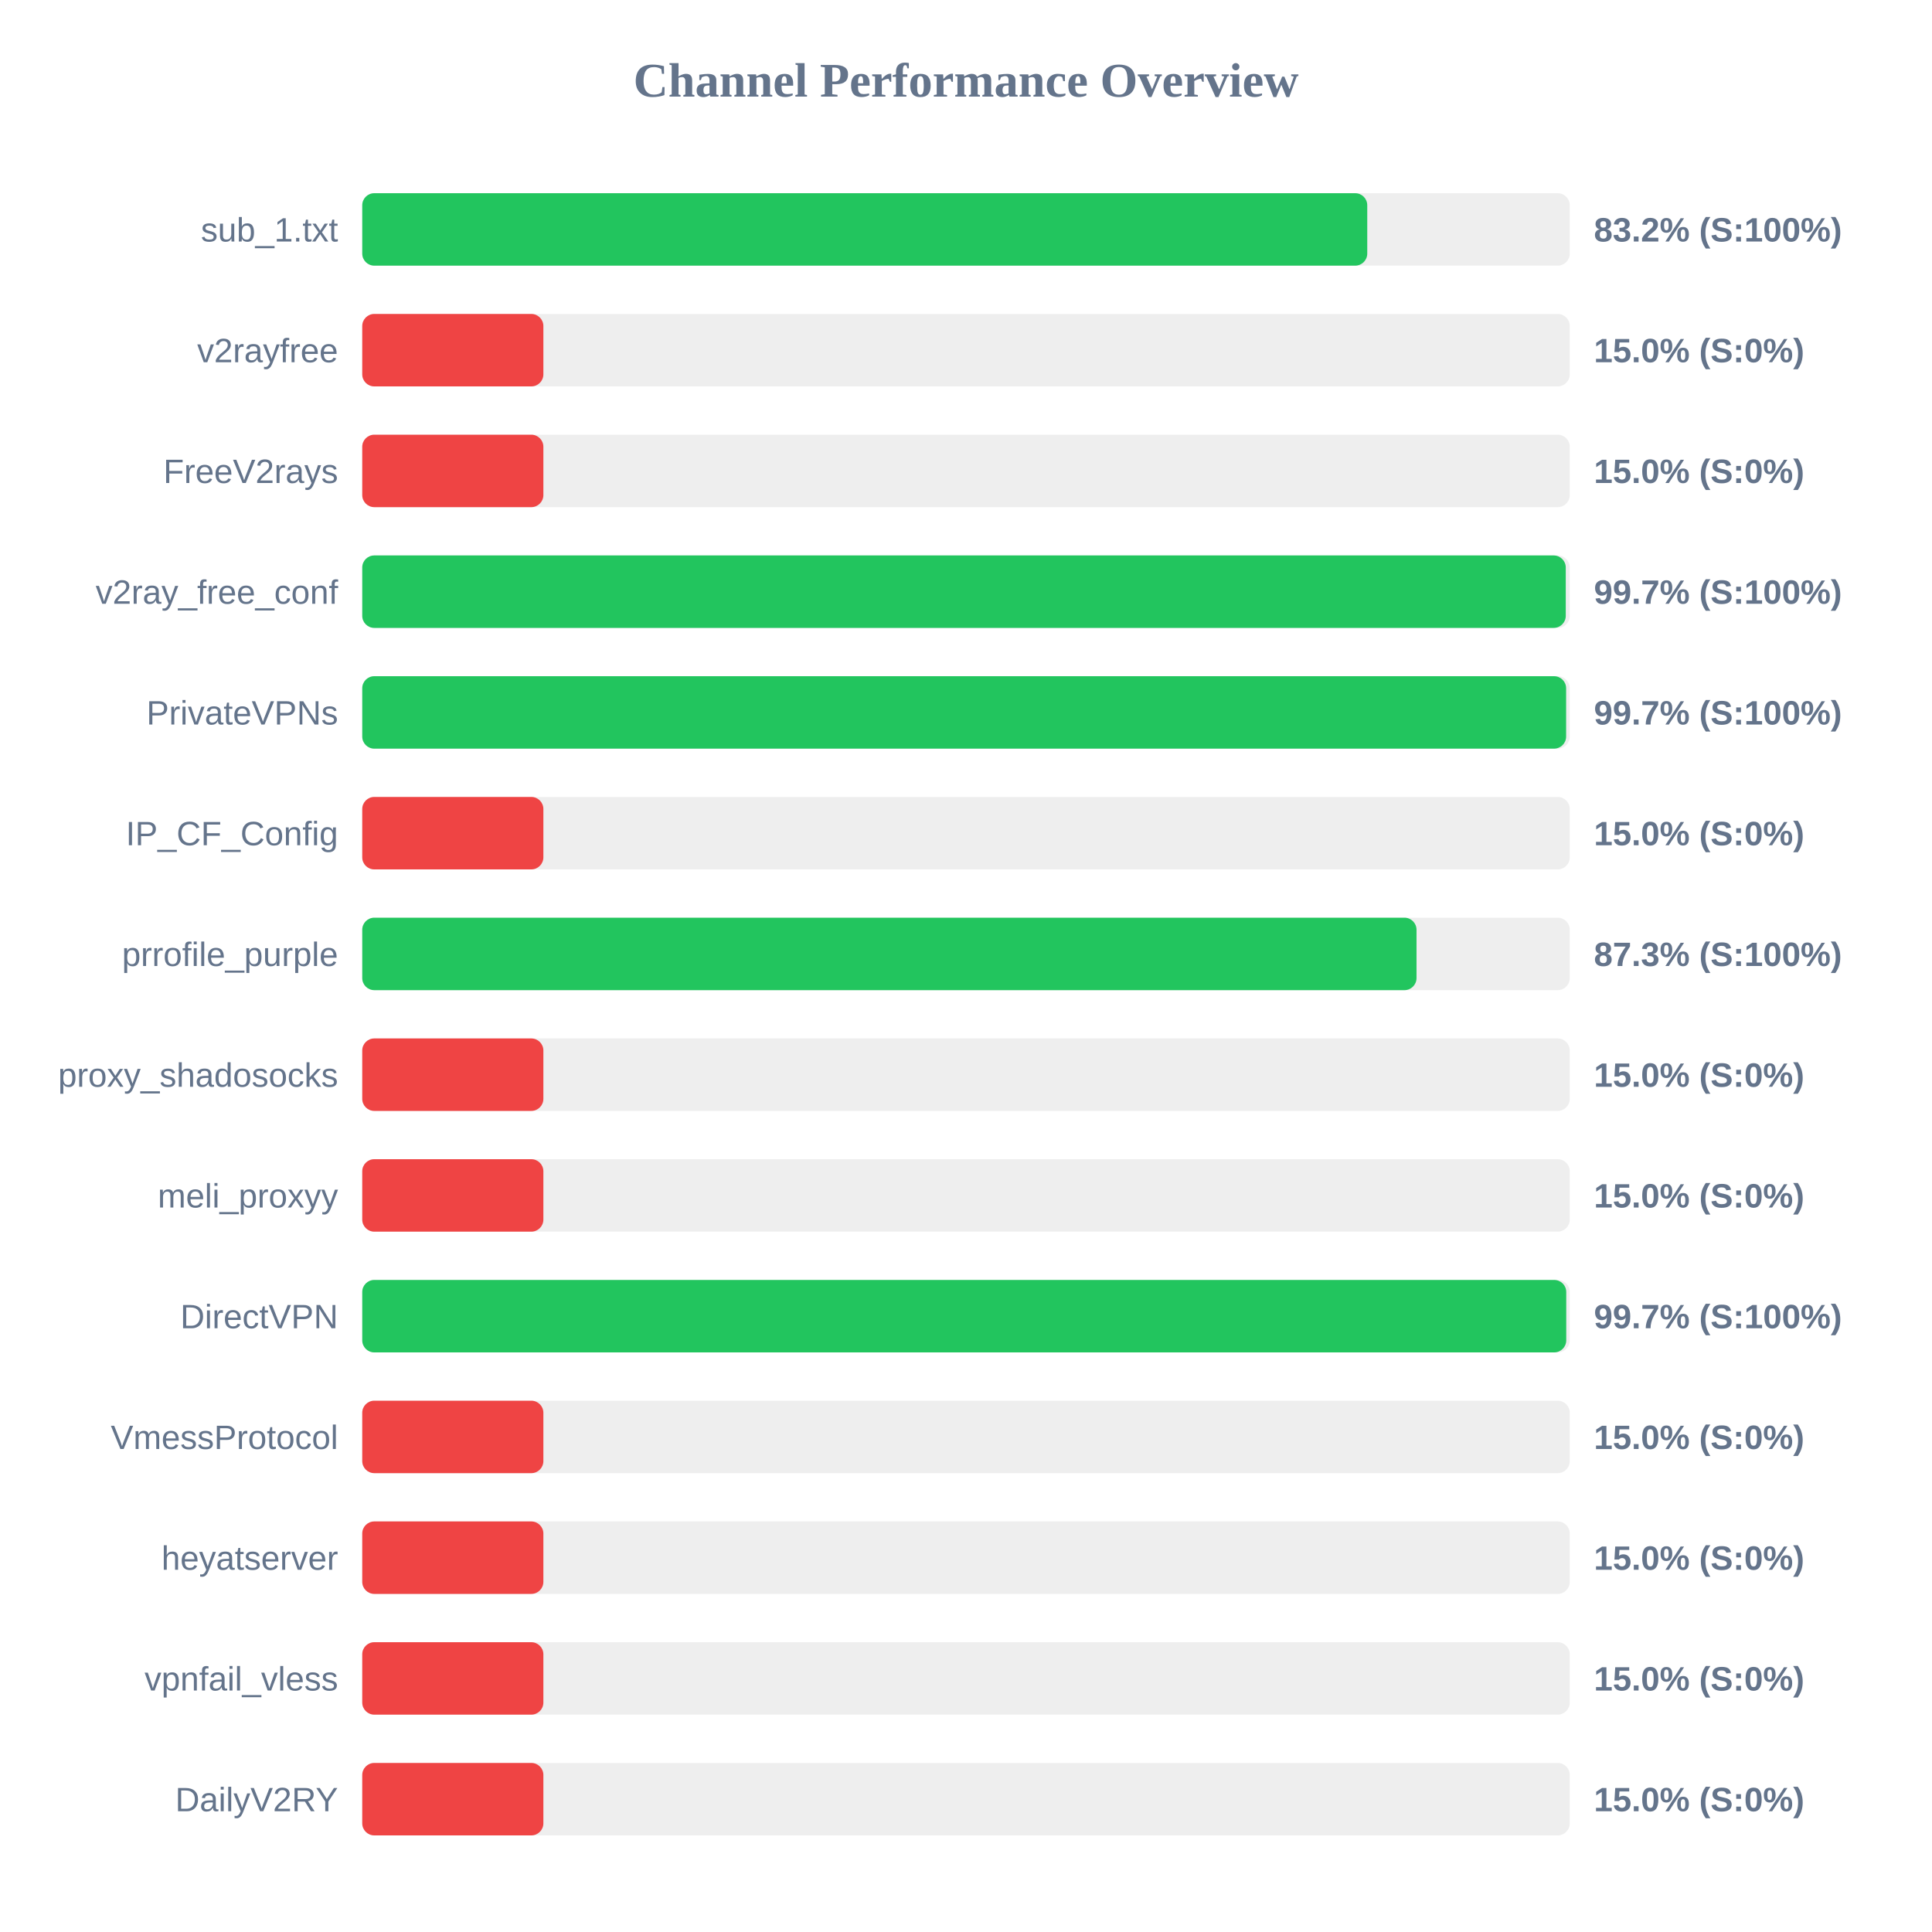
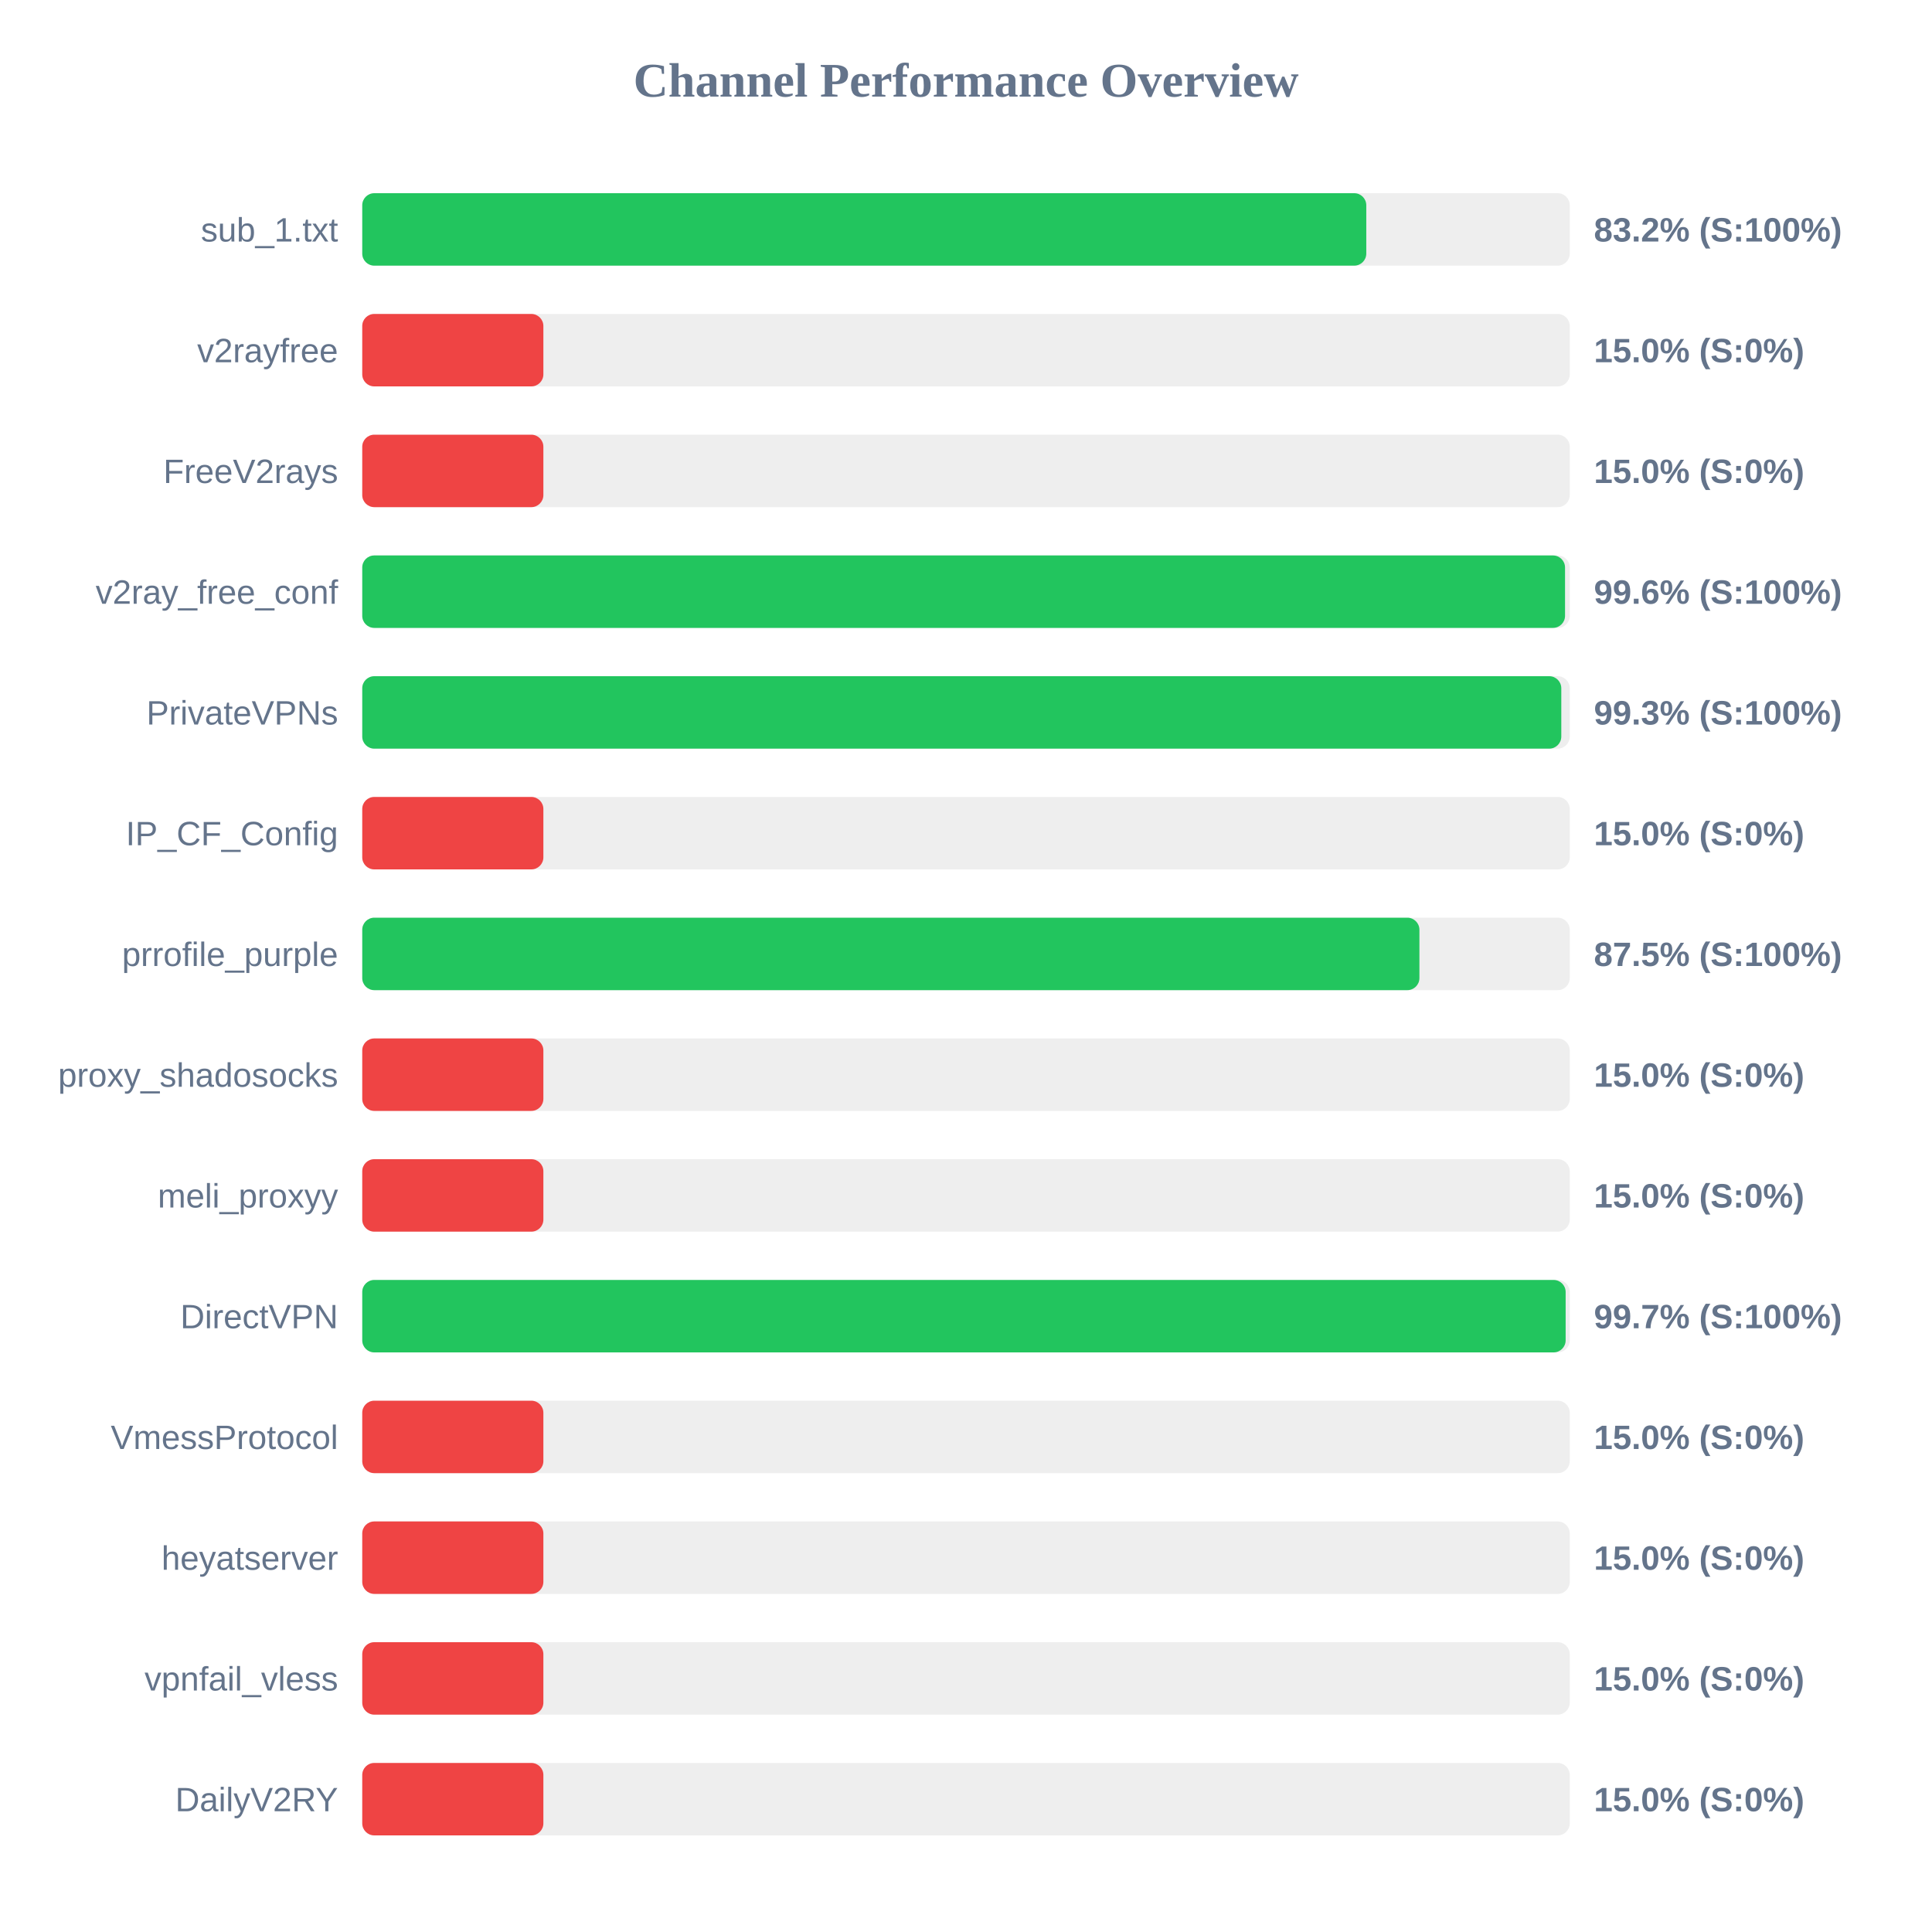
<svg xmlns="http://www.w3.org/2000/svg" width="800" height="800" version="1.1">
  <style>
        .row { font: 14px Arial; fill: #64748b; }
        .score { font: bold 14px Arial; fill: #64748b; }
    </style>
  <text x="400" y="40" text-anchor="middle" font-size="20px" font-weight="bold" fill="#64748b">Channel Performance Overview</text>
  <rect x="150" y="80" width="500" height="30" fill="#eee" rx="5" />
-   <rect x="150" y="80" width="416.15" height="30" fill="#22c55e" rx="5" />
+   <rect x="150" y="80" width="415.75" height="30" fill="#22c55e" rx="5" />
  <text x="140" y="100" text-anchor="end" class="row">sub_1.txt</text>
  <text x="660" y="100" text-anchor="start" class="score">83.2% (S:100%)</text>
  <rect x="150" y="130" width="500" height="30" fill="#eee" rx="5" />
  <rect x="150" y="130" width="75.0" height="30" fill="#ef4444" rx="5" />
  <text x="140" y="150" text-anchor="end" class="row">v2rayfree</text>
  <text x="660" y="150" text-anchor="start" class="score">15.0% (S:0%)</text>
  <rect x="150" y="180" width="500" height="30" fill="#eee" rx="5" />
  <rect x="150" y="180" width="75.0" height="30" fill="#ef4444" rx="5" />
  <text x="140" y="200" text-anchor="end" class="row">FreeV2rays</text>
  <text x="660" y="200" text-anchor="start" class="score">15.0% (S:0%)</text>
  <rect x="150" y="230" width="500" height="30" fill="#eee" rx="5" />
-   <rect x="150" y="230" width="498.35" height="30" fill="#22c55e" rx="5" />
+   <rect x="150" y="230" width="498.05" height="30" fill="#22c55e" rx="5" />
  <text x="140" y="250" text-anchor="end" class="row">v2ray_free_conf</text>
-   <text x="660" y="250" text-anchor="start" class="score">99.7% (S:100%)</text>
+   <text x="660" y="250" text-anchor="start" class="score">99.6% (S:100%)</text>
  <rect x="150" y="280" width="500" height="30" fill="#eee" rx="5" />
-   <rect x="150" y="280" width="498.5" height="30" fill="#22c55e" rx="5" />
+   <rect x="150" y="280" width="496.5" height="30" fill="#22c55e" rx="5" />
  <text x="140" y="300" text-anchor="end" class="row">PrivateVPNs</text>
-   <text x="660" y="300" text-anchor="start" class="score">99.7% (S:100%)</text>
+   <text x="660" y="300" text-anchor="start" class="score">99.3% (S:100%)</text>
  <rect x="150" y="330" width="500" height="30" fill="#eee" rx="5" />
  <rect x="150" y="330" width="75.0" height="30" fill="#ef4444" rx="5" />
  <text x="140" y="350" text-anchor="end" class="row">IP_CF_Config</text>
  <text x="660" y="350" text-anchor="start" class="score">15.0% (S:0%)</text>
  <rect x="150" y="380" width="500" height="30" fill="#eee" rx="5" />
-   <rect x="150" y="380" width="436.55" height="30" fill="#22c55e" rx="5" />
+   <rect x="150" y="380" width="437.75" height="30" fill="#22c55e" rx="5" />
  <text x="140" y="400" text-anchor="end" class="row">prrofile_purple</text>
-   <text x="660" y="400" text-anchor="start" class="score">87.3% (S:100%)</text>
+   <text x="660" y="400" text-anchor="start" class="score">87.5% (S:100%)</text>
  <rect x="150" y="430" width="500" height="30" fill="#eee" rx="5" />
  <rect x="150" y="430" width="75.0" height="30" fill="#ef4444" rx="5" />
  <text x="140" y="450" text-anchor="end" class="row">proxy_shadosocks</text>
  <text x="660" y="450" text-anchor="start" class="score">15.0% (S:0%)</text>
  <rect x="150" y="480" width="500" height="30" fill="#eee" rx="5" />
  <rect x="150" y="480" width="75.0" height="30" fill="#ef4444" rx="5" />
  <text x="140" y="500" text-anchor="end" class="row">meli_proxyy</text>
  <text x="660" y="500" text-anchor="start" class="score">15.0% (S:0%)</text>
  <rect x="150" y="530" width="500" height="30" fill="#eee" rx="5" />
-   <rect x="150" y="530" width="498.55" height="30" fill="#22c55e" rx="5" />
+   <rect x="150" y="530" width="498.3" height="30" fill="#22c55e" rx="5" />
  <text x="140" y="550" text-anchor="end" class="row">DirectVPN</text>
  <text x="660" y="550" text-anchor="start" class="score">99.7% (S:100%)</text>
  <rect x="150" y="580" width="500" height="30" fill="#eee" rx="5" />
  <rect x="150" y="580" width="75.0" height="30" fill="#ef4444" rx="5" />
  <text x="140" y="600" text-anchor="end" class="row">VmessProtocol</text>
  <text x="660" y="600" text-anchor="start" class="score">15.0% (S:0%)</text>
  <rect x="150" y="630" width="500" height="30" fill="#eee" rx="5" />
  <rect x="150" y="630" width="75.0" height="30" fill="#ef4444" rx="5" />
  <text x="140" y="650" text-anchor="end" class="row">heyatserver</text>
  <text x="660" y="650" text-anchor="start" class="score">15.0% (S:0%)</text>
  <rect x="150" y="680" width="500" height="30" fill="#eee" rx="5" />
  <rect x="150" y="680" width="75.0" height="30" fill="#ef4444" rx="5" />
  <text x="140" y="700" text-anchor="end" class="row">vpnfail_vless</text>
  <text x="660" y="700" text-anchor="start" class="score">15.0% (S:0%)</text>
  <rect x="150" y="730" width="500" height="30" fill="#eee" rx="5" />
  <rect x="150" y="730" width="75.0" height="30" fill="#ef4444" rx="5" />
  <text x="140" y="750" text-anchor="end" class="row">DailyV2RY</text>
  <text x="660" y="750" text-anchor="start" class="score">15.0% (S:0%)</text>
</svg>
